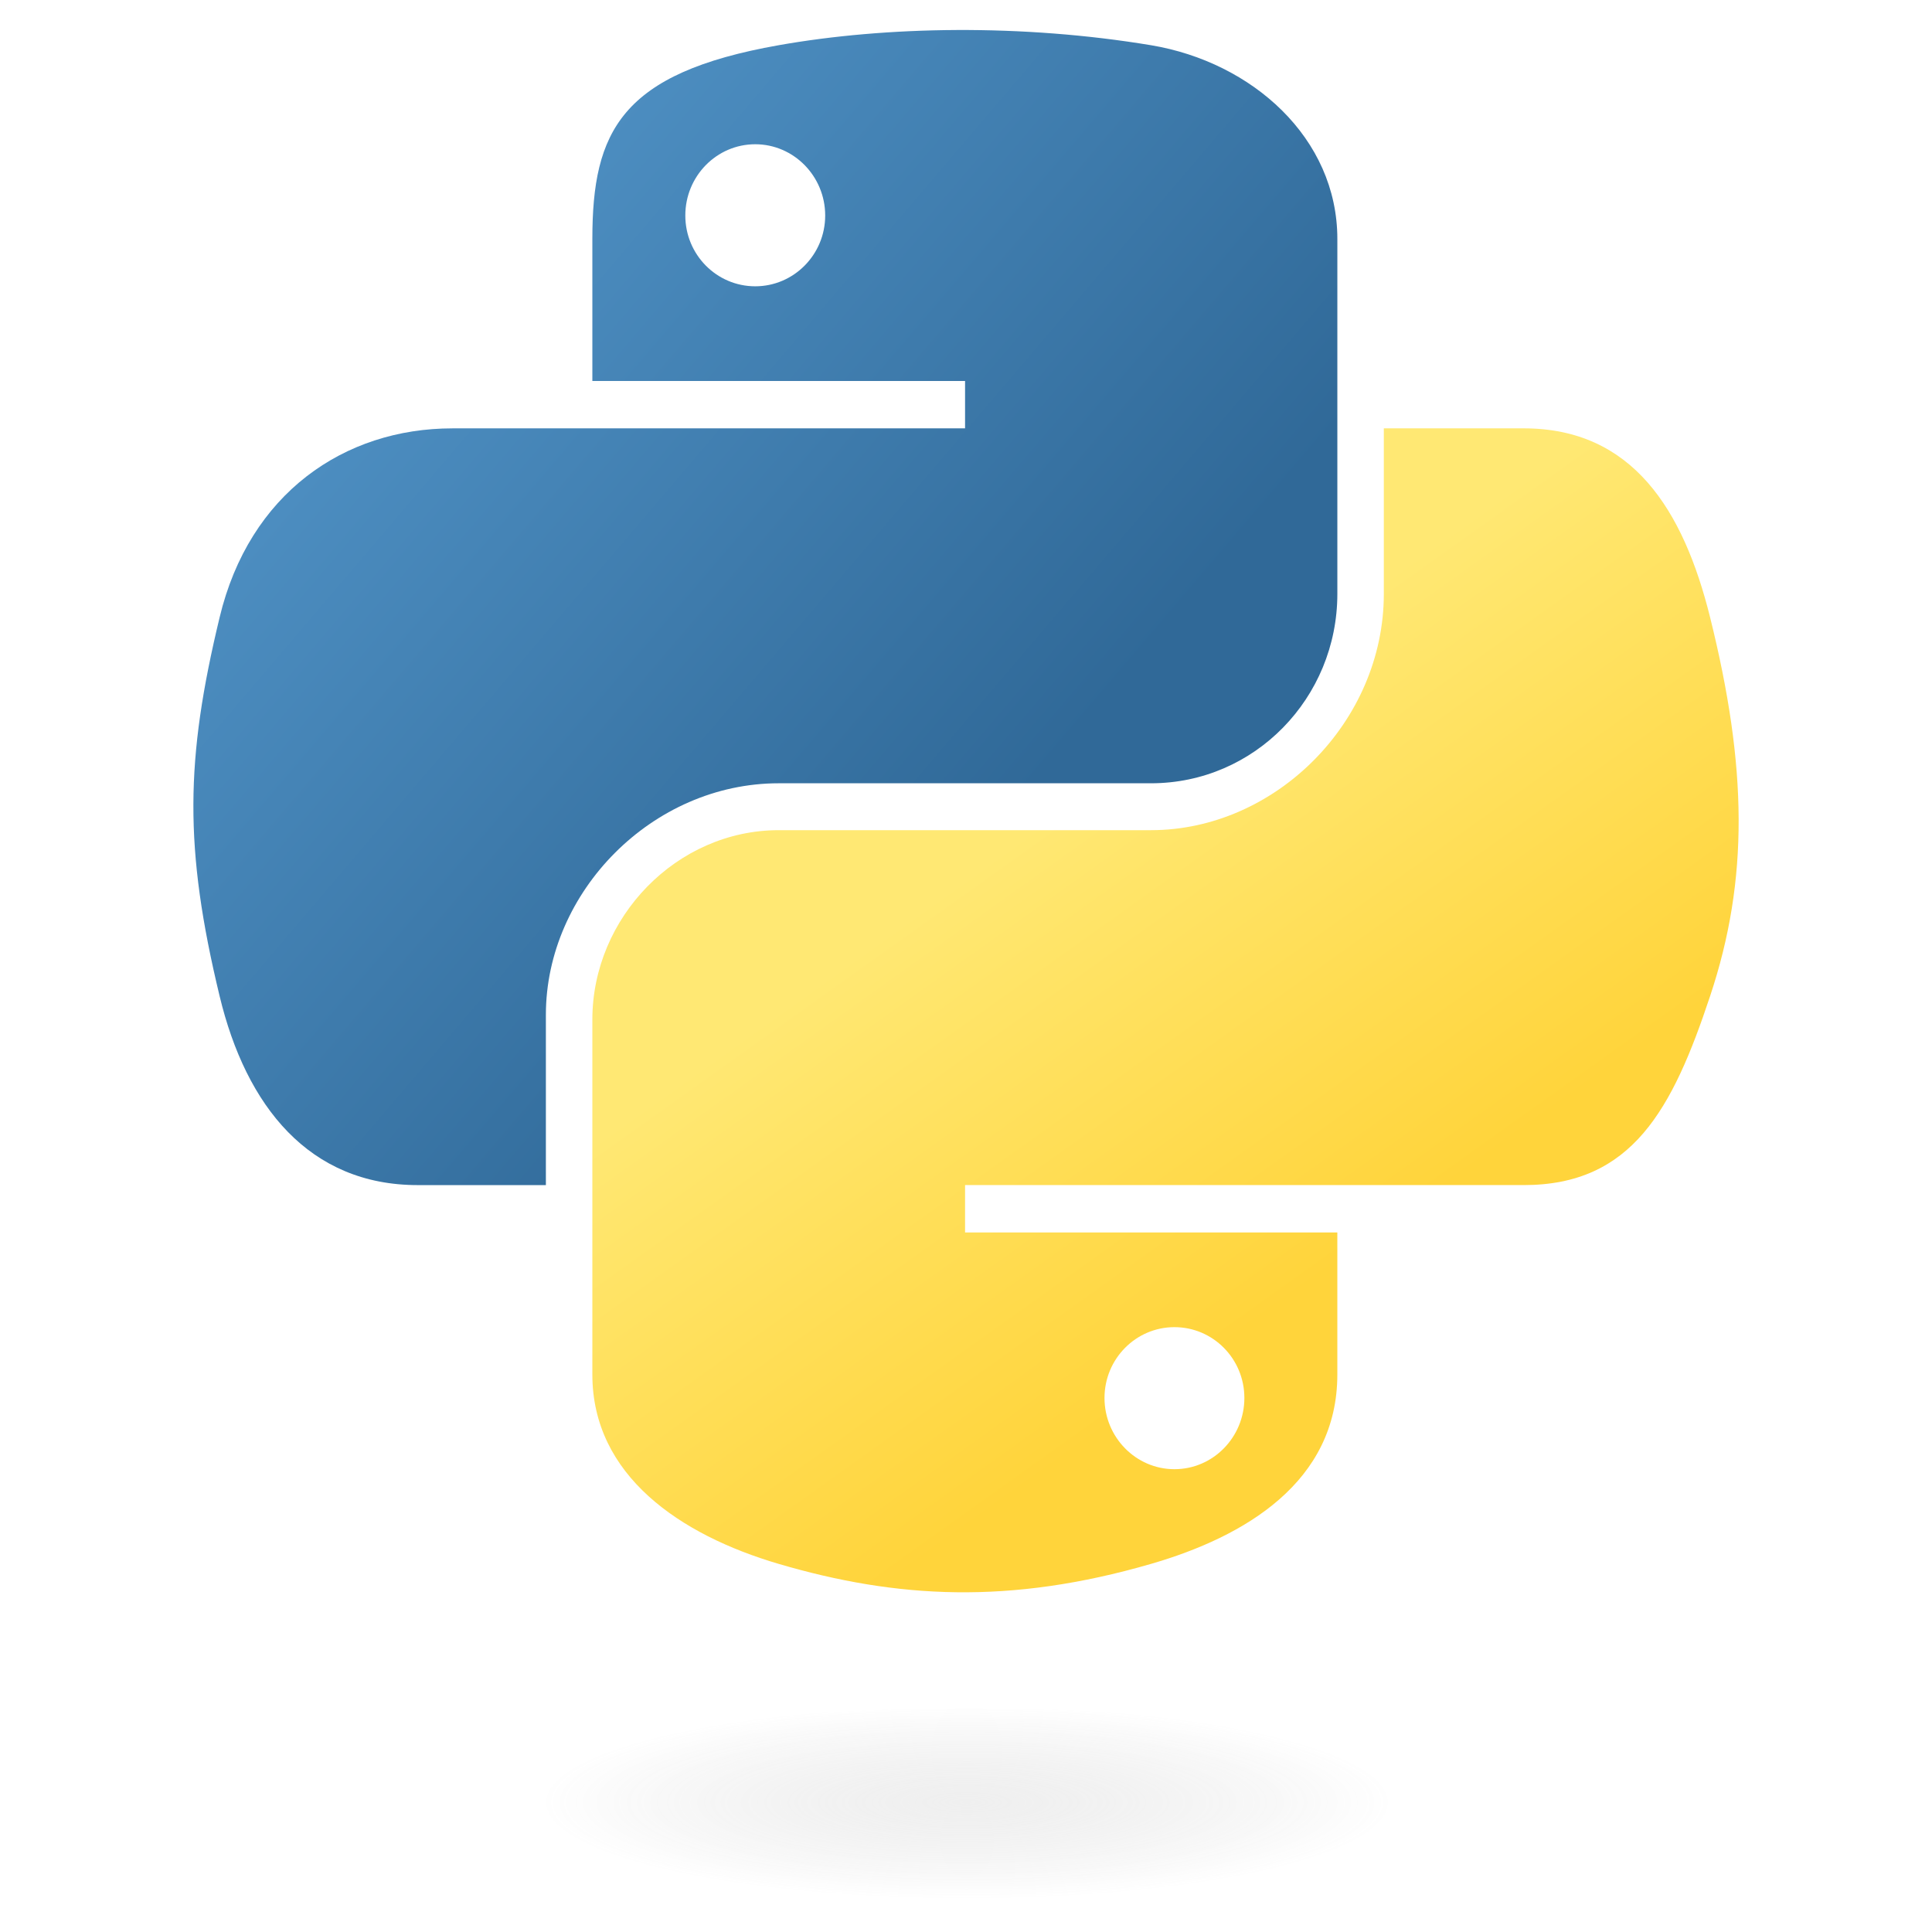
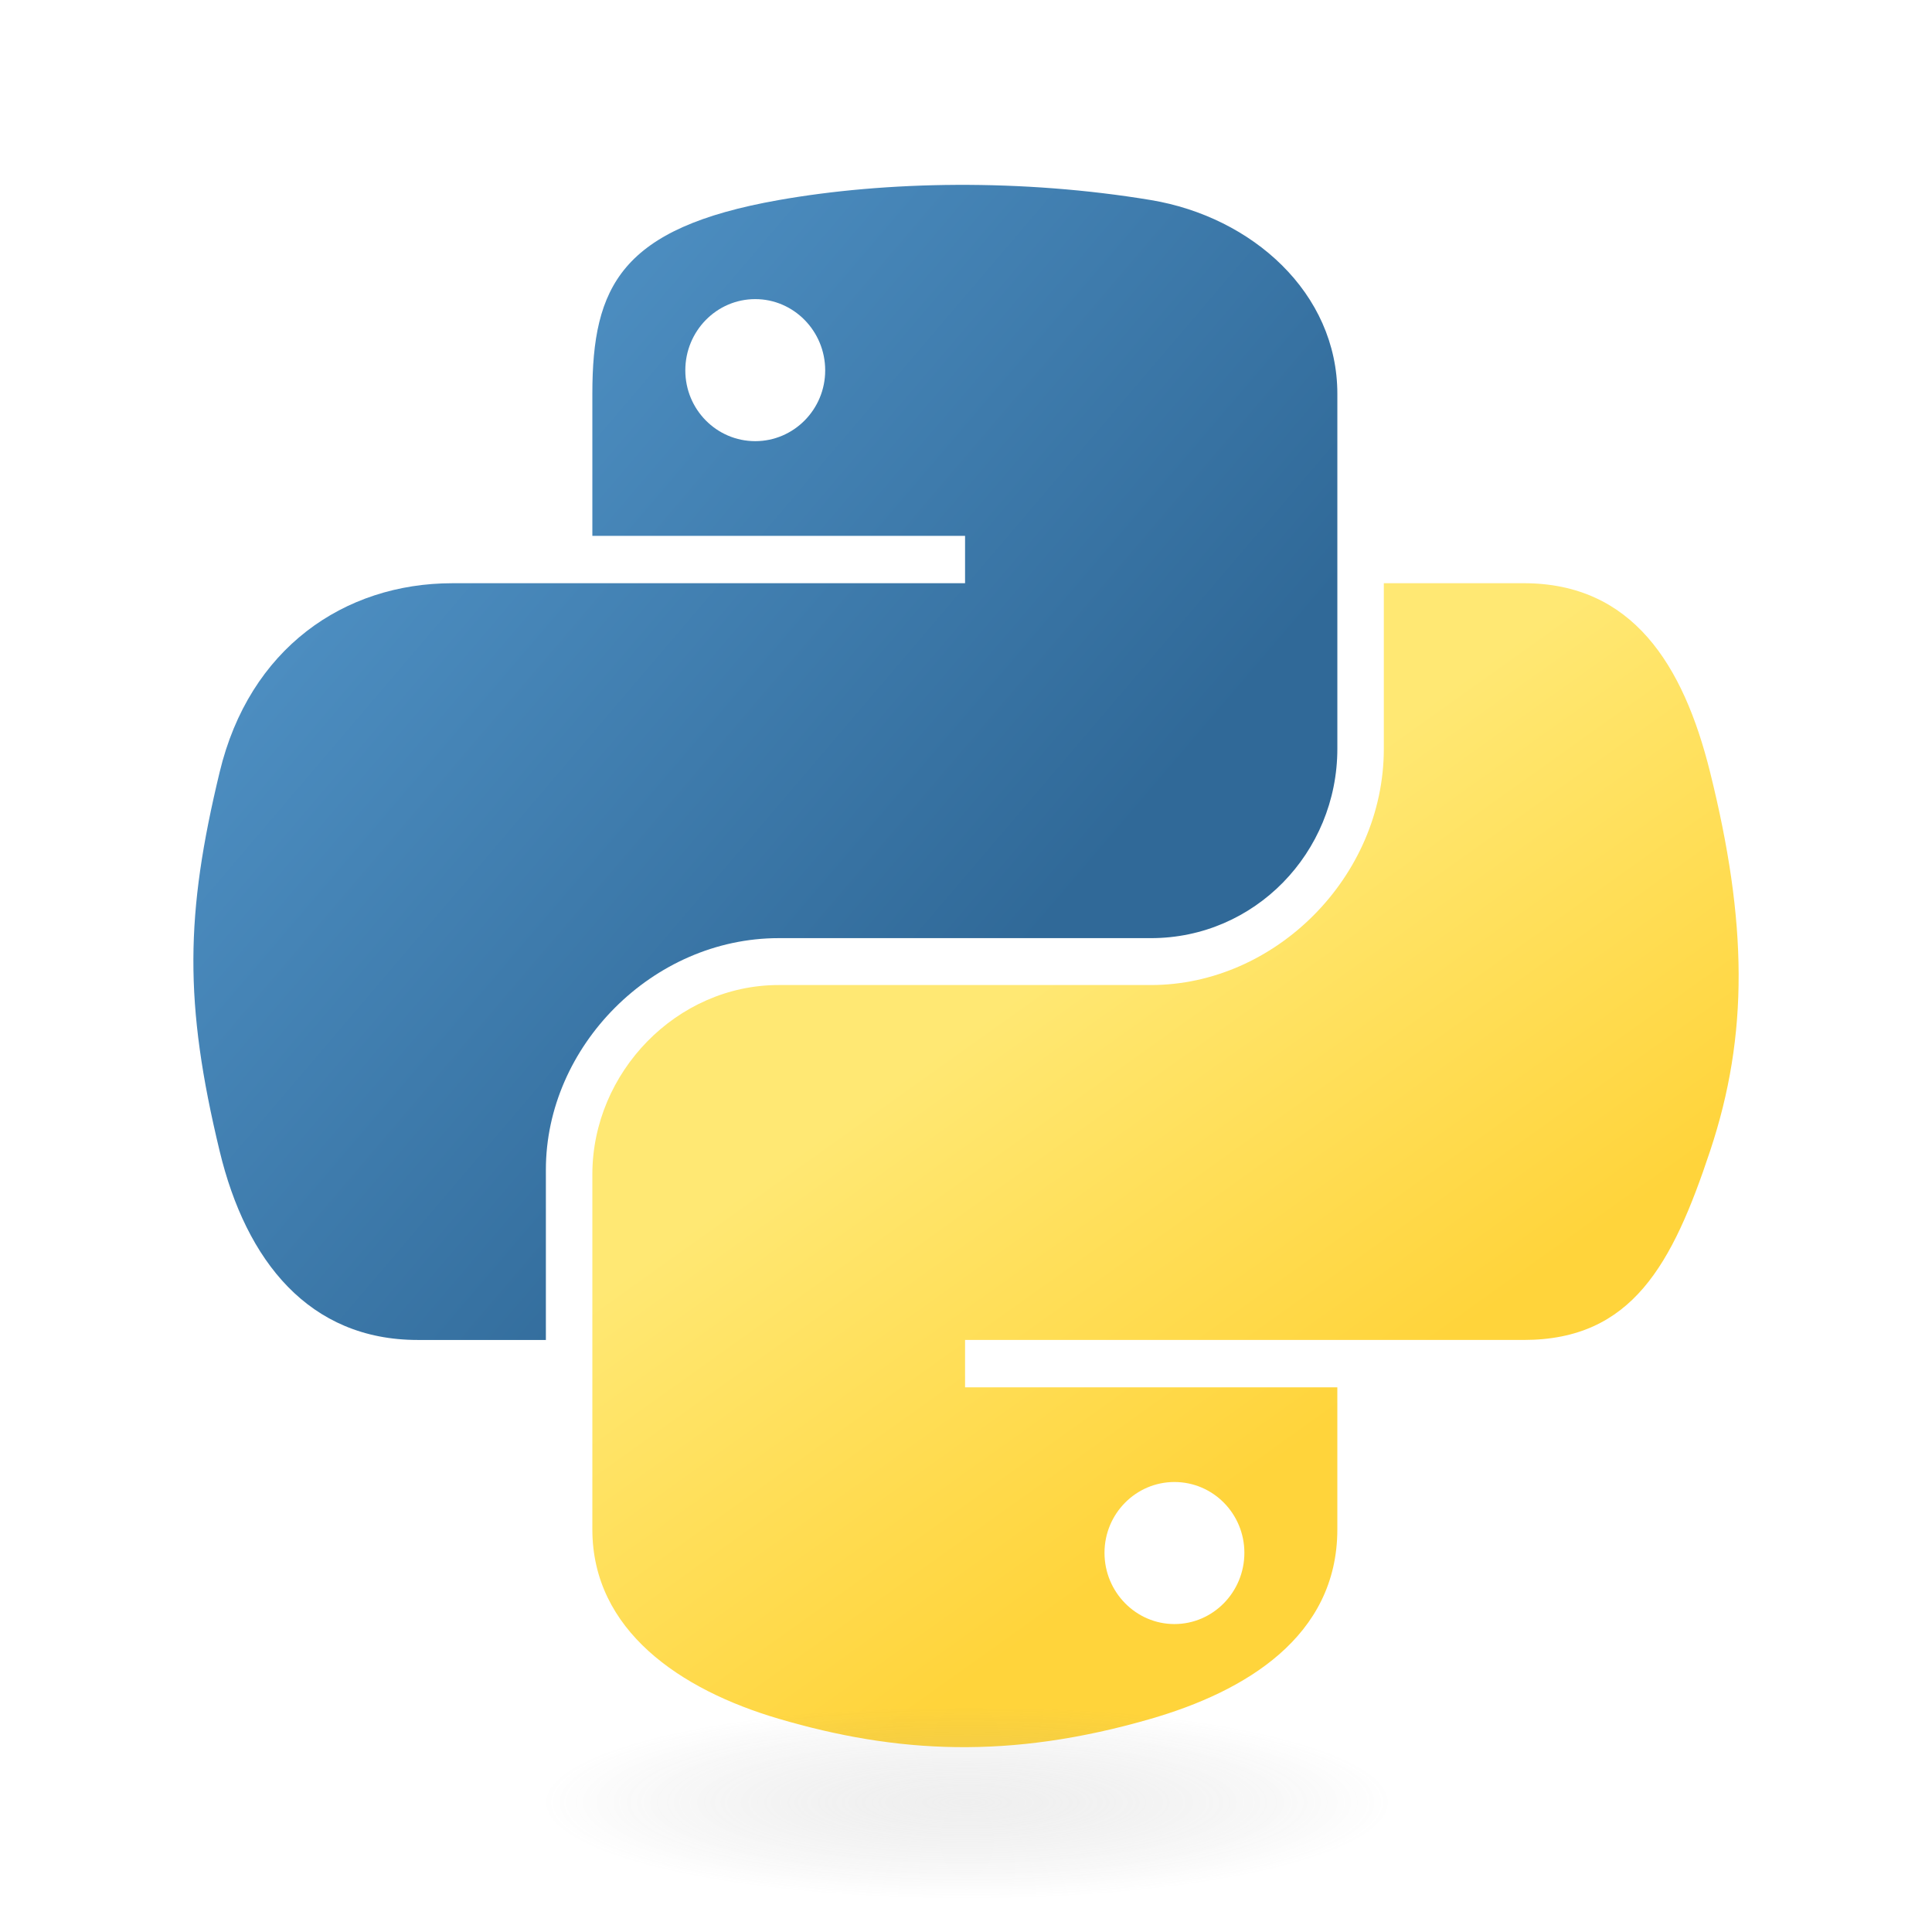
<svg xmlns="http://www.w3.org/2000/svg" viewBox="0 0 128 128">
  <linearGradient id="python-original-a" gradientUnits="userSpaceOnUse" x1="70.252" y1="1237.476" x2="170.659" y2="1151.089" gradientTransform="matrix(.563 0 0 -.568 -29.215 707.817)">
    <stop offset="0" stop-color="#5A9FD4" />
    <stop offset="1" stop-color="#306998" />
  </linearGradient>
-   <path fill="url(#python-original-a)" d="M63.391 1.988c-4.222.02-8.252.379-11.8 1.007-10.45 1.846-12.346 5.71-12.346 12.837v9.411h24.693v3.137H29.977c-7.176 0-13.46 4.313-15.426 12.521-2.268 9.405-2.368 15.275 0 25.096 1.755 7.311 5.947 12.519 13.124 12.519h8.491V67.234c0-8.151 7.051-15.34 15.426-15.34h24.665c6.866 0 12.346-5.654 12.346-12.548V15.833c0-6.693-5.646-11.72-12.346-12.837-4.244-.706-8.645-1.027-12.866-1.008zM50.037 9.557c2.55 0 4.634 2.117 4.634 4.721 0 2.593-2.083 4.69-4.634 4.69-2.56 0-4.633-2.097-4.633-4.69-.001-2.604 2.073-4.721 4.633-4.721z" />
  <linearGradient id="python-original-b" gradientUnits="userSpaceOnUse" x1="209.474" y1="1098.811" x2="173.62" y2="1149.537" gradientTransform="matrix(.563 0 0 -.568 -29.215 707.817)">
    <stop offset="0" stop-color="#FFD43B" />
    <stop offset="1" stop-color="#FFE873" />
  </linearGradient>
-   <path fill="url(#python-original-b)" d="M91.682 28.38v10.966c0 8.5-7.208 15.655-15.426 15.655H51.591c-6.756 0-12.346 5.783-12.346 12.549v23.515c0 6.691 5.818 10.628 12.346 12.547 7.816 2.297 15.312 2.713 24.665 0 6.216-1.801 12.346-5.423 12.346-12.547v-9.412H63.938v-3.138h37.012c7.176 0 9.852-5.005 12.348-12.519 2.578-7.735 2.467-15.174 0-25.096-1.774-7.145-5.161-12.521-12.348-12.521h-9.268zM77.809 87.927c2.561 0 4.634 2.097 4.634 4.692 0 2.602-2.074 4.719-4.634 4.719-2.55 0-4.633-2.117-4.633-4.719 0-2.595 2.083-4.692 4.633-4.692z" />
+   <path fill="url(#python-original-a)" d="M63.391 1.988c-4.222.02-8.252.379-11.8 1.007-10.45 1.846-12.346 5.71-12.346 12.837v9.411h24.693v3.137H29.977c-7.176 0-13.46 4.313-15.426 12.521-2.268 9.405-2.368 15.275 0 25.096 1.755 7.311 5.947 12.519 13.124 12.519h8.491V67.234c0-8.151 7.051-15.34 15.426-15.34h24.665c6.866 0 12.346-5.654 12.346-12.548V15.833c0-6.693-5.646-11.72-12.346-12.837-4.244-.706-8.645-1.027-12.866-1.008zM50.037 9.557c2.55 0 4.634 2.117 4.634 4.721 0 2.593-2.083 4.69-4.634 4.69-2.56 0-4.633-2.097-4.633-4.69-.001-2.604 2.073-4.721 4.633-4.721z" transform="translate(0 10.26)" />
+   <path fill="url(#python-original-b)" d="M91.682 28.38v10.966c0 8.5-7.208 15.655-15.426 15.655H51.591c-6.756 0-12.346 5.783-12.346 12.549v23.515c0 6.691 5.818 10.628 12.346 12.547 7.816 2.297 15.312 2.713 24.665 0 6.216-1.801 12.346-5.423 12.346-12.547v-9.412H63.938v-3.138h37.012c7.176 0 9.852-5.005 12.348-12.519 2.578-7.735 2.467-15.174 0-25.096-1.774-7.145-5.161-12.521-12.348-12.521h-9.268zM77.809 87.927c2.561 0 4.634 2.097 4.634 4.692 0 2.602-2.074 4.719-4.634 4.719-2.55 0-4.633-2.117-4.633-4.719 0-2.595 2.083-4.692 4.633-4.692z" transform="translate(0 10.26)" />
  <radialGradient id="python-original-c" cx="1825.678" cy="444.45" r="26.743" gradientTransform="matrix(0 -.24 -1.055 0 532.979 557.576)" gradientUnits="userSpaceOnUse">
    <stop offset="0" stop-color="#B8B8B8" stop-opacity=".498" />
    <stop offset="1" stop-color="#7F7F7F" stop-opacity="0" />
  </radialGradient>
  <path opacity=".444" fill="url(#python-original-c)" d="M97.309 119.597c0 3.543-14.816 6.416-33.091 6.416-18.276 0-33.092-2.873-33.092-6.416 0-3.544 14.815-6.417 33.092-6.417 18.275 0 33.091 2.872 33.091 6.417z" />
</svg>
